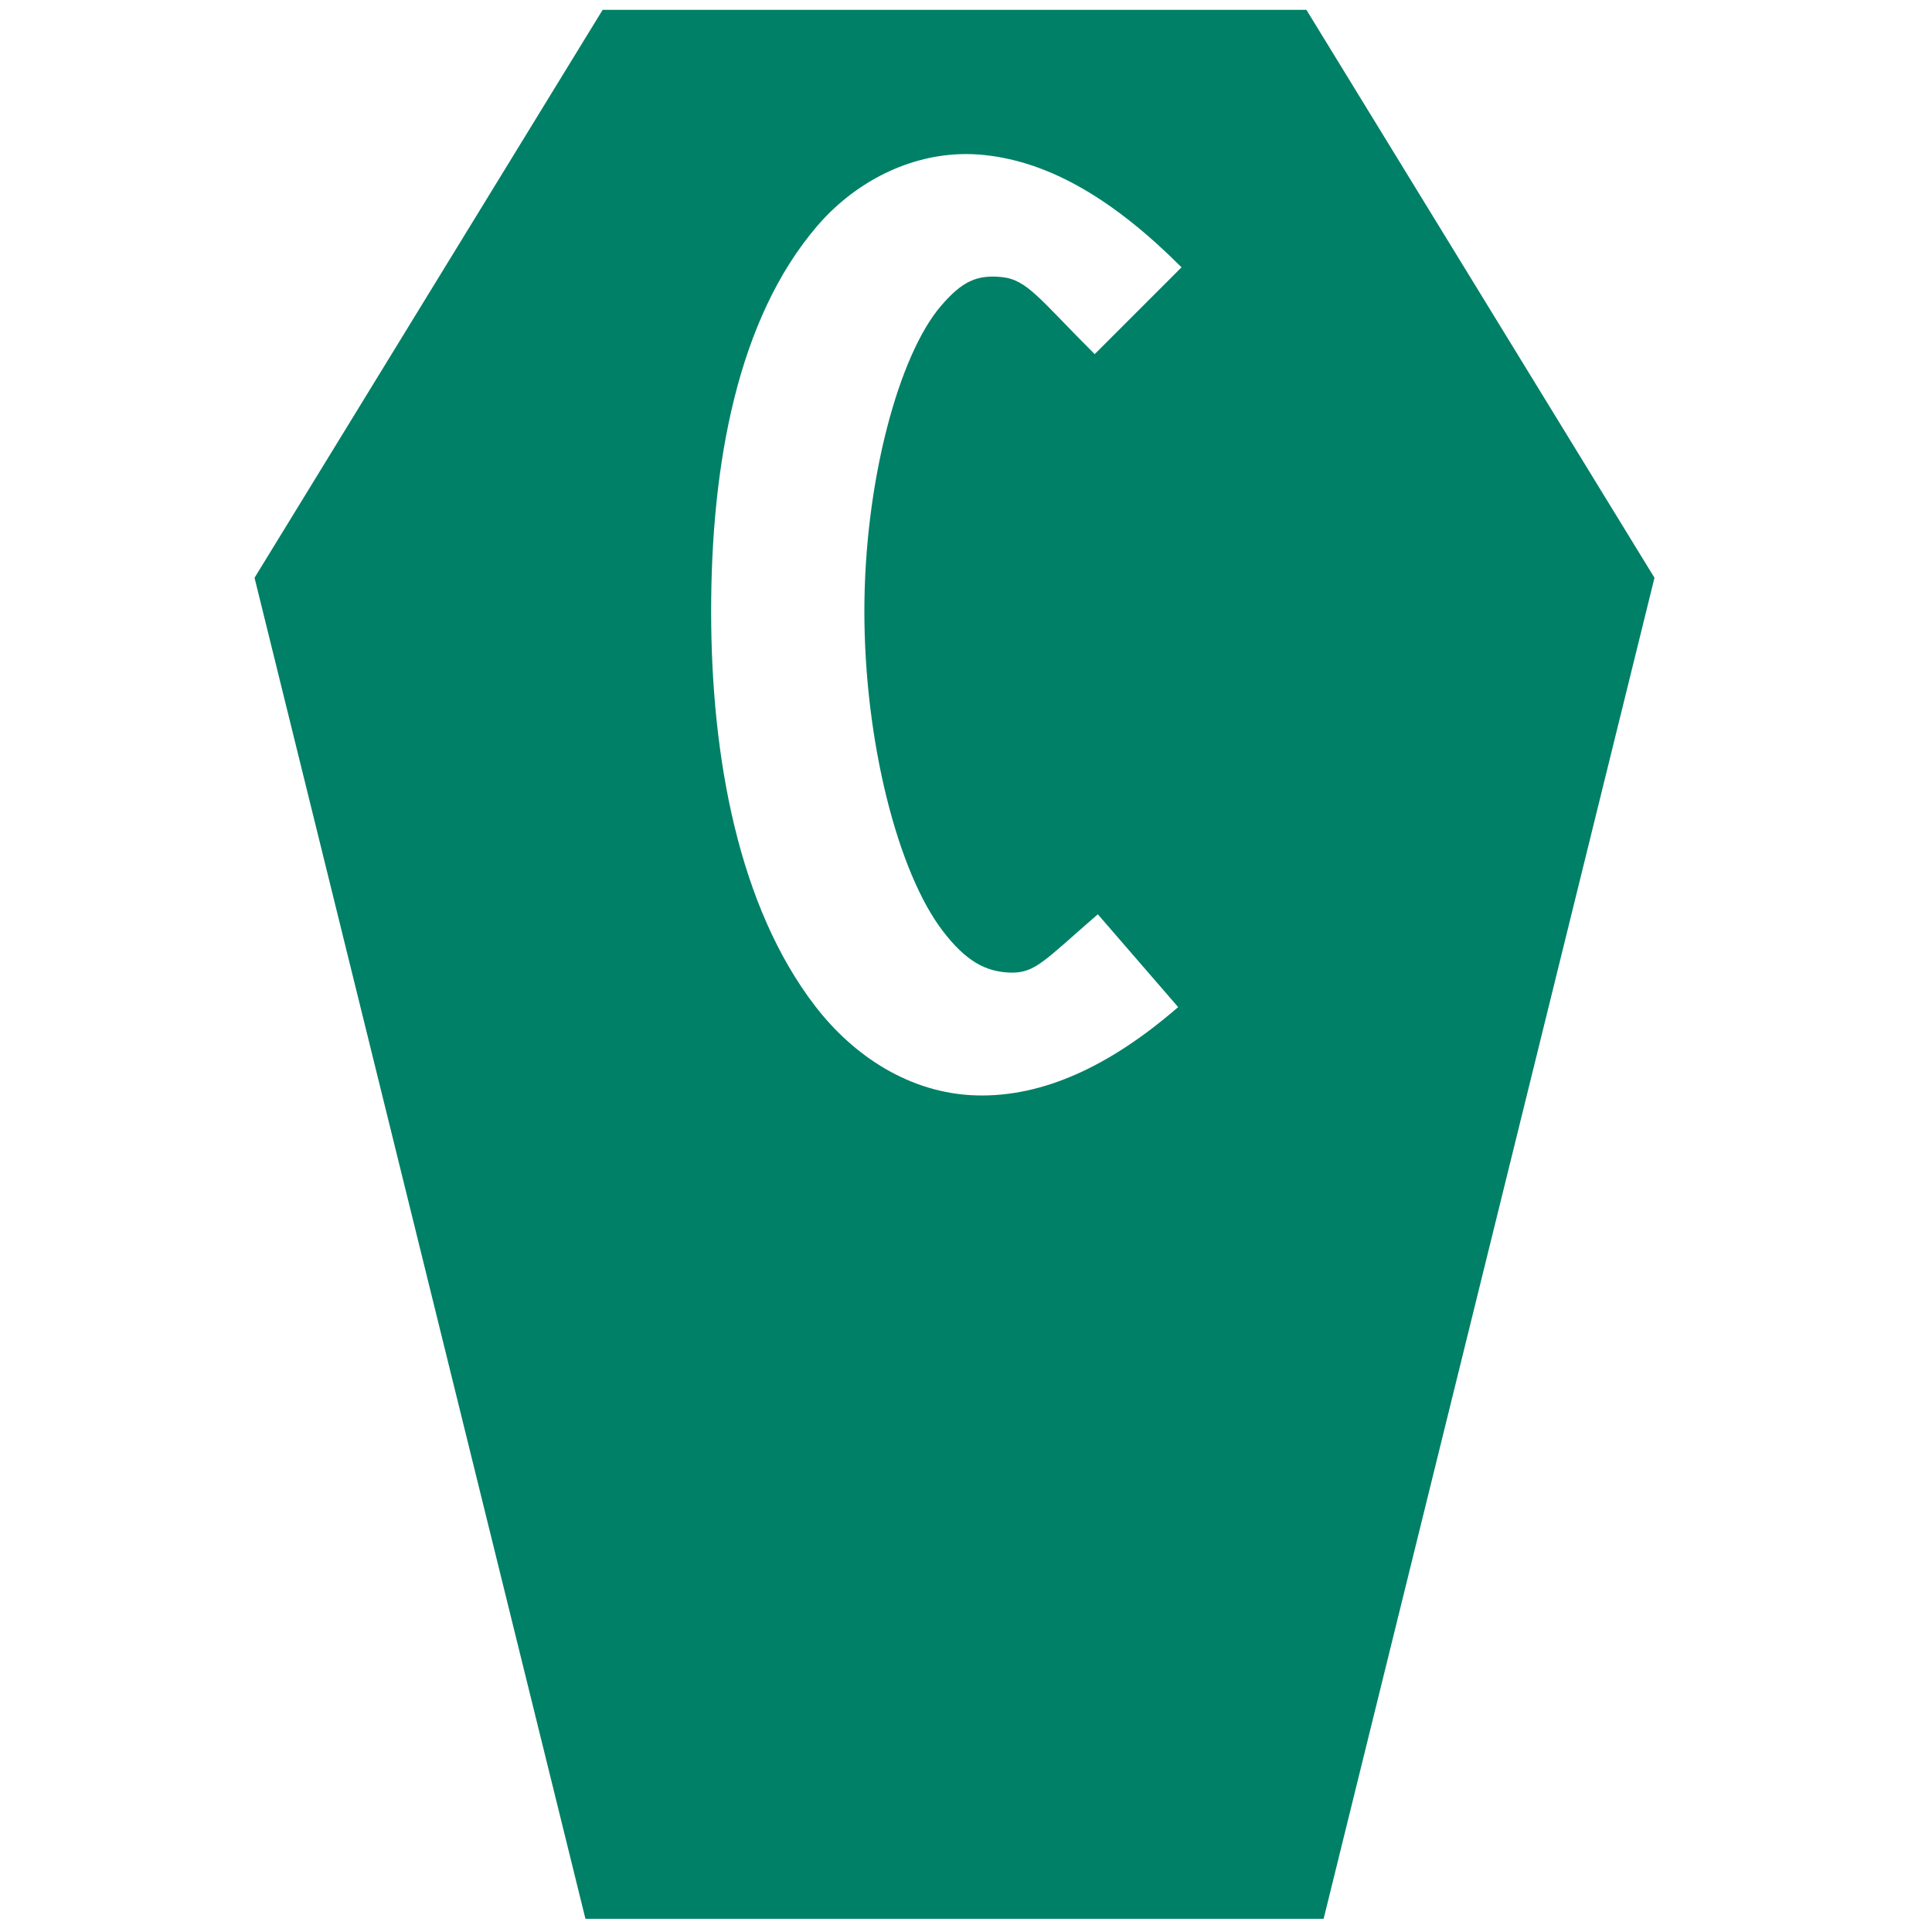
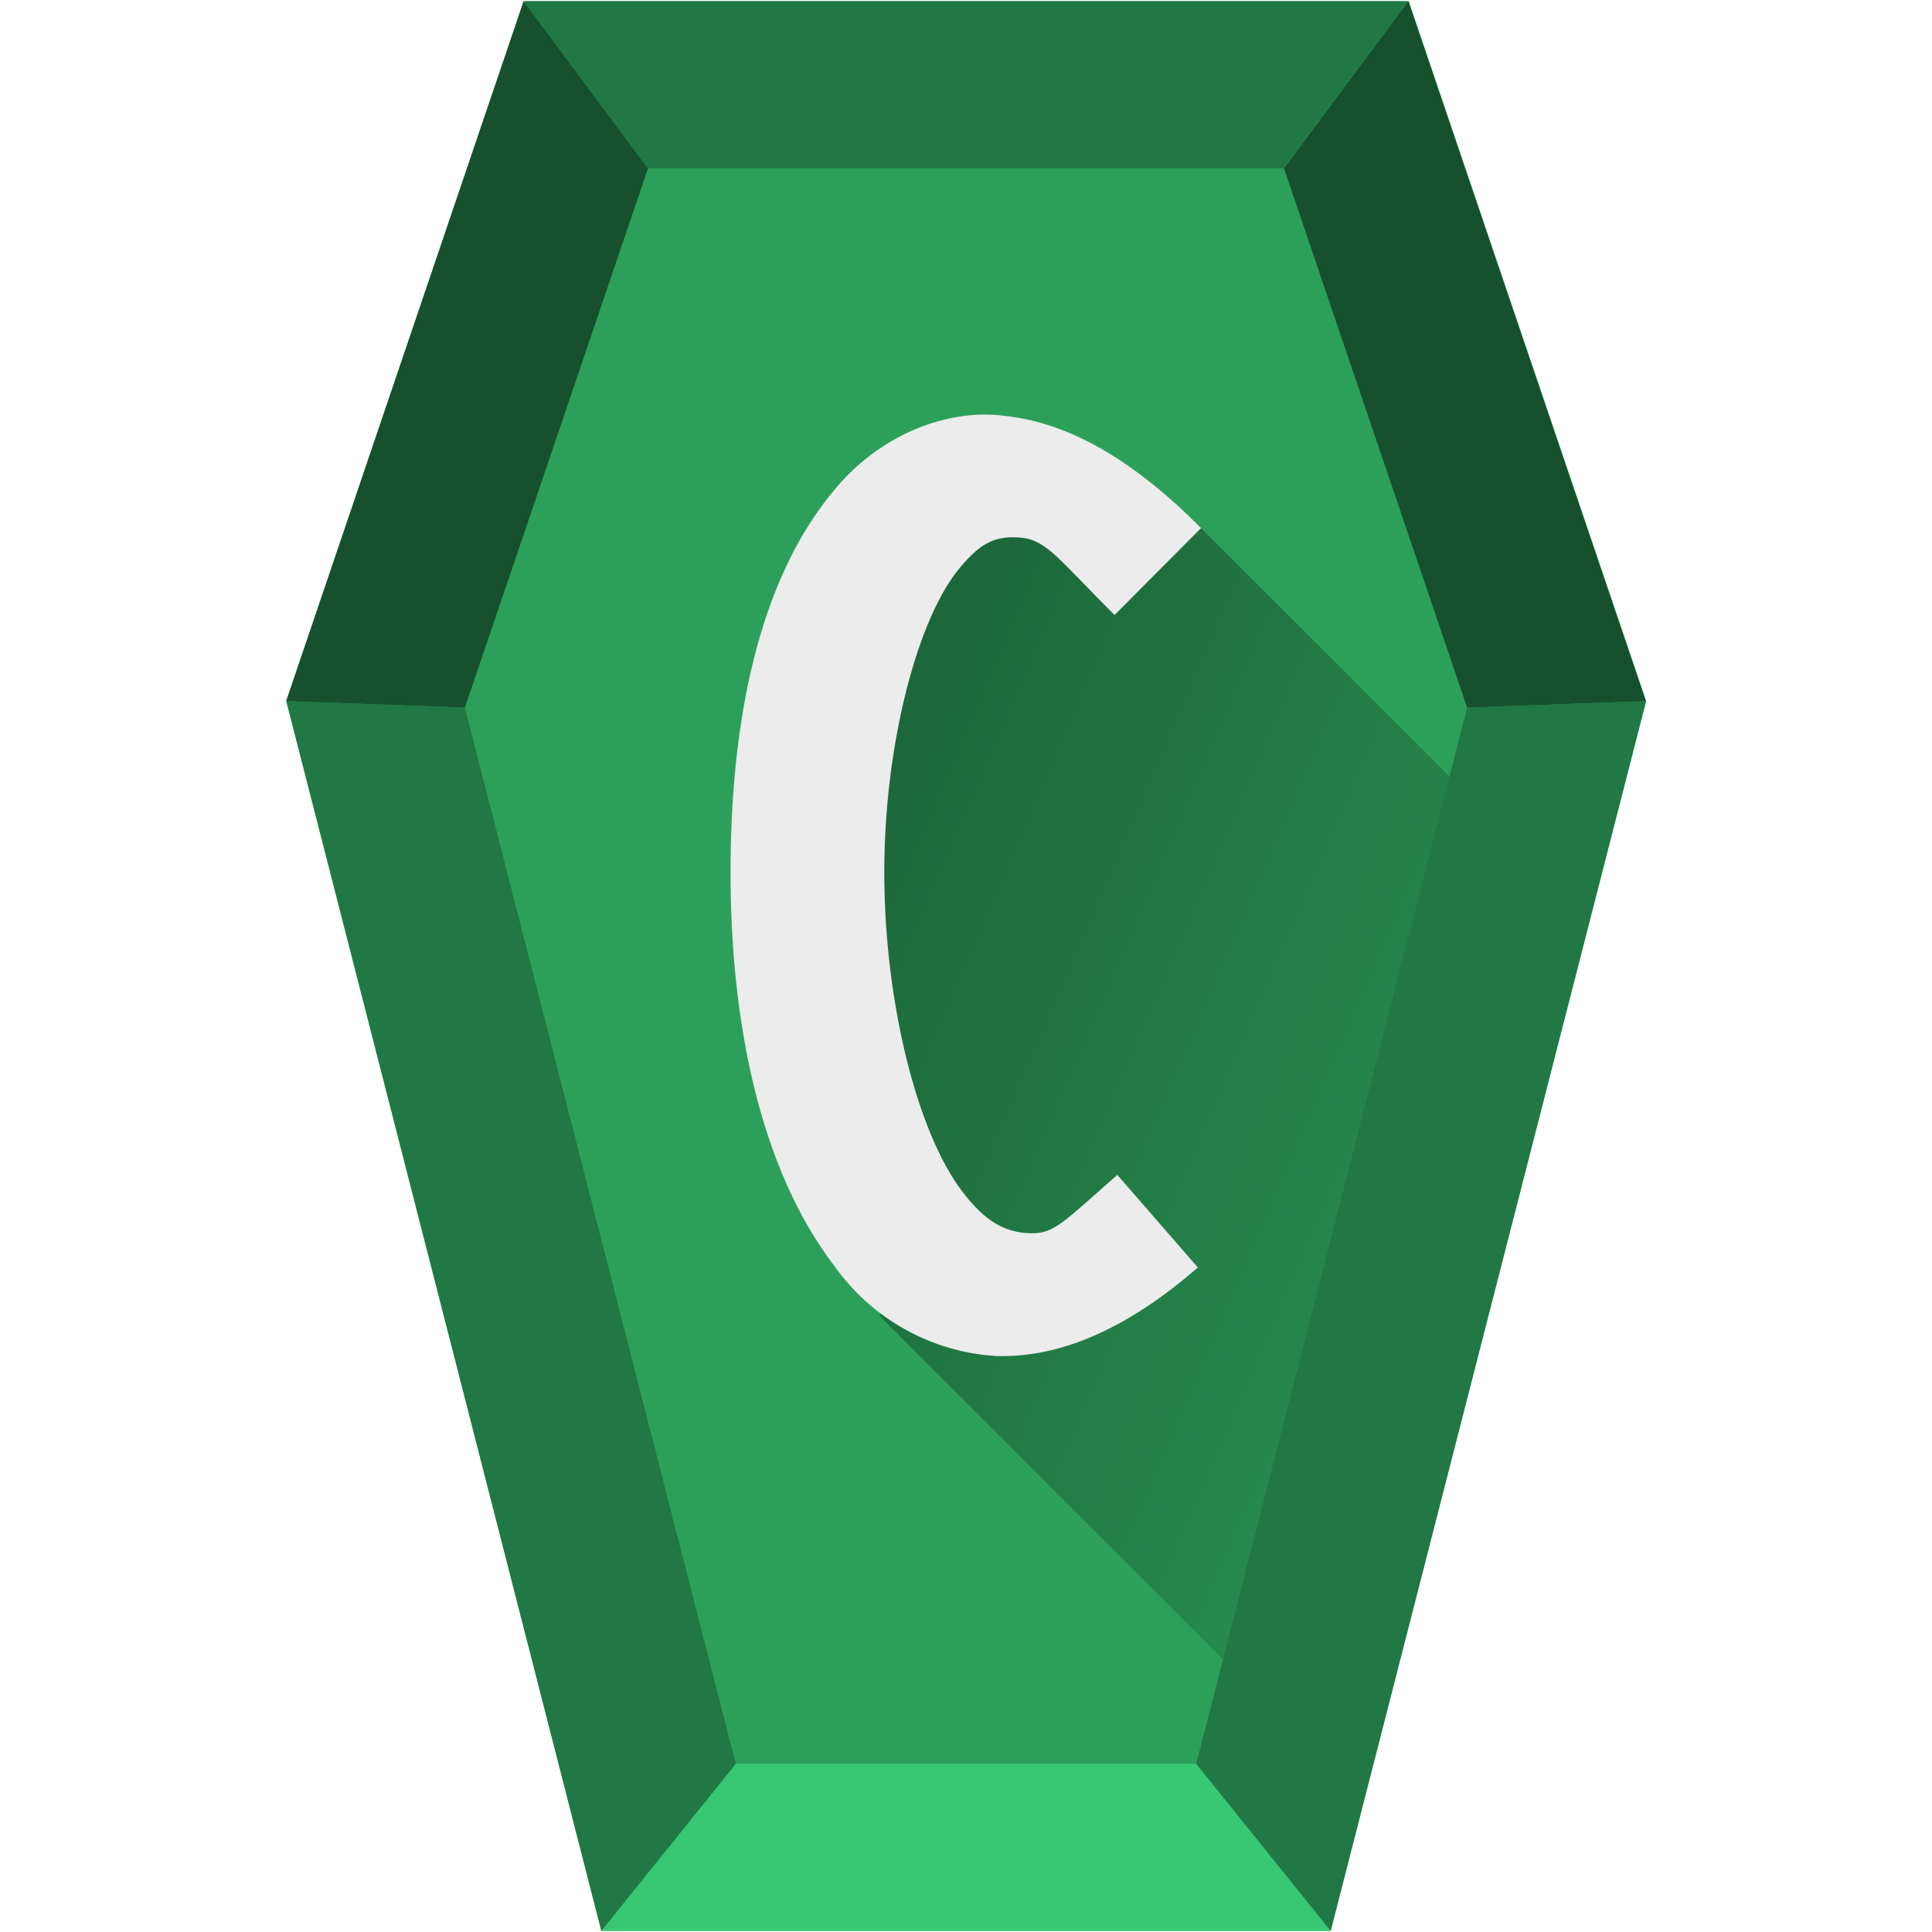
- <svg xmlns="http://www.w3.org/2000/svg" xmlns:xlink="http://www.w3.org/1999/xlink" id="svg2677" width="48" height="48" version="1.0">
-   <defs id="defs2679">
-     <linearGradient id="linearGradient2642" x1="302.86" x2="302.86" y1="366.65" y2="609.51" gradientTransform="matrix(.067325 0 0 .0147 -.34114 37.04)" gradientUnits="userSpaceOnUse">
-       <stop id="stop5050" style="stop-opacity:0" offset="0" />
-       <stop id="stop5056" offset=".5" />
-       <stop id="stop5052" style="stop-opacity:0" offset="1" />
+ <svg xmlns="http://www.w3.org/2000/svg" xmlns:xlink="http://www.w3.org/1999/xlink" width="48" height="48" version="1">
+   <defs>
+     <linearGradient id="d">
+       <stop offset="0" />
+       <stop offset="1" stop-opacity="0" />
    </linearGradient>
-     <radialGradient id="radialGradient2639" cx="605.71" cy="486.65" r="117.14" gradientTransform="matrix(-.02304 0 0 .0147 21.623 37.04)" gradientUnits="userSpaceOnUse" xlink:href="#linearGradient5060" />
-     <linearGradient id="linearGradient5060">
-       <stop id="stop5062" offset="0" />
-       <stop id="stop5064" style="stop-opacity:0" offset="1" />
+     <linearGradient id="a">
+       <stop offset="0" />
+       <stop offset="1" stop-opacity="0" />
    </linearGradient>
-     <radialGradient id="radialGradient2636" cx="605.71" cy="486.65" r="117.14" gradientTransform="matrix(.02304 0 0 .0147 26.361 37.04)" gradientUnits="userSpaceOnUse" xlink:href="#linearGradient5060" />
-     <linearGradient id="linearGradient2633" x1="-51.786" x2="-51.786" y1="50.786" y2="2.906" gradientTransform="matrix(.8075 0 0 .89483 59.41 -2.9806)" gradientUnits="userSpaceOnUse">
-       <stop id="stop3106" style="stop-color:#aaa" offset="0" />
-       <stop id="stop3108" style="stop-color:#c8c8c8" offset="1" />
+     <linearGradient id="b">
+       <stop offset="0" stop-color="#a3a3a3" />
+       <stop offset="1" stop-color="#bababa" />
    </linearGradient>
-     <linearGradient id="linearGradient2631" x1="25.132" x2="25.132" y1=".985" y2="47.013" gradientTransform="matrix(1 0 0 .95617 -1.0065e-7 -1.9149)" gradientUnits="userSpaceOnUse">
-       <stop id="stop3602" style="stop-color:#f4f4f4" offset="0" />
-       <stop id="stop3604" style="stop-color:#dbdbdb" offset="1" />
+     <linearGradient id="c">
+       <stop offset="0" stop-color="#aaa" />
+       <stop offset="1" stop-color="#c8c8c8" />
    </linearGradient>
-     <radialGradient id="radialGradient2628" cx="102" cy="112.3" r="139.56" gradientTransform="matrix(.3617 0 0 -.39078 .85106 47.517)" gradientUnits="userSpaceOnUse">
-       <stop id="stop41" style="stop-color:#b7b8b9" offset="0" />
-       <stop id="stop47" style="stop-color:#ececec" offset=".189" />
-       <stop id="stop49" style="stop-color:#fafafa;stop-opacity:0" offset=".257" />
-       <stop id="stop51" style="stop-color:#fff;stop-opacity:0" offset=".301" />
-       <stop id="stop53" style="stop-color:#fafafa;stop-opacity:0" offset=".531" />
-       <stop id="stop55" style="stop-color:#ebecec;stop-opacity:0" offset=".845" />
-       <stop id="stop57" style="stop-color:#e1e2e3;stop-opacity:0" offset="1" />
-     </radialGradient>
-     <linearGradient id="linearGradient2625" x1="24" x2="24" y1="2" y2="46.017" gradientTransform="matrix(1 0 0 .97778 0 -.96667)" gradientUnits="userSpaceOnUse">
-       <stop id="stop3213" style="stop-color:#fff" offset="0" />
-       <stop id="stop3215" style="stop-color:#fff;stop-opacity:0" offset="1" />
-     </linearGradient>
-     <filter id="filter3212" x="-.148" y="-.164" width="1.297" height="1.329" color-interpolation-filters="sRGB">
-       <feGaussianBlur id="feGaussianBlur3214" stdDeviation="0.774" />
-     </filter>
-     <linearGradient id="linearGradient2621" x1="32.892" x2="36.358" y1="8.059" y2="5.457" gradientTransform="matrix(.9977 0 0 1.0407 .1638 -1.1058)" gradientUnits="userSpaceOnUse">
-       <stop id="stop8591" style="stop-color:#fefefe" offset="0" />
-       <stop id="stop8593" style="stop-color:#cbcbcb" offset="1" />
-     </linearGradient>
-     <radialGradient id="radialGradient2675" cx="22.902" cy="45.867" r="7.906" gradientTransform="matrix(.69765 0 0 .29961 12.507 18.89)" gradientUnits="userSpaceOnUse">
-       <stop id="stop3197" offset="0" />
-       <stop id="stop3199" style="stop-opacity:0" offset="1" />
-     </radialGradient>
-     <radialGradient id="radialGradient2672" cx="22.902" cy="45.867" r="7.906" gradientTransform="matrix(.75875 0 0 .32584 -.80598 19.479)" gradientUnits="userSpaceOnUse">
-       <stop id="stop3203" offset="0" />
-       <stop id="stop3205" style="stop-opacity:0" offset="1" />
-     </radialGradient>
-     <radialGradient id="radialGradient2668" cx="17.059" cy="41.059" r="5.739" fx="14.638" fy="38.175" gradientTransform="matrix(.66498 0 -.10886 .63739 9.9382 5.2626)" gradientUnits="userSpaceOnUse">
-       <stop id="stop3877" style="stop-color:#aaa" offset="0" />
-       <stop id="stop3879" style="stop-color:#4d4d4d" offset="1" />
-     </radialGradient>
-     <radialGradient id="radialGradient2665" cx="17.059" cy="41.059" r="5.739" fx="14.109" fy="38.981" gradientTransform="matrix(.66333 0 -.10859 .6358 21.997 3.4975)" gradientUnits="userSpaceOnUse">
-       <stop id="stop3871" style="stop-color:#aaa" offset="0" />
-       <stop id="stop3873" style="stop-color:#4d4d4d" offset="1" />
-     </radialGradient>
-     <linearGradient id="linearGradient2662" x1="28.739" x2="25.4" y1="144.12" y2="119.86" gradientTransform="matrix(.22147 0 0 .22311 14.032 -16.079)" gradientUnits="userSpaceOnUse">
-       <stop id="stop3239" style="stop-color:#fff" offset="0" />
-       <stop id="stop3241" style="stop-color:#fff;stop-opacity:.379" offset="1" />
-     </linearGradient>
-     <linearGradient id="linearGradient2659" x1="28.739" x2="26.257" y1="144.12" y2="125.39" gradientTransform="matrix(.44563 0 0 .22311 20.716 -17.657)" gradientUnits="userSpaceOnUse">
-       <stop id="stop3245" style="stop-color:#fff" offset="0" />
-       <stop id="stop3247" style="stop-color:#fff;stop-opacity:.379" offset="1" />
-     </linearGradient>
-     <linearGradient id="linearGradient2444-734-39" x1="28.534" x2="16.887" y1="24.24" y2="13.664" gradientTransform="matrix(1.0502,0,0,0.99322,-1.706644,-3.060645)" gradientUnits="userSpaceOnUse">
-       <stop id="stop3388" style="stop-color:#dbd2a2" offset="0" />
-       <stop id="stop3390" style="stop-color:#fff;stop-opacity:0" offset="1" />
-     </linearGradient>
-     <linearGradient id="linearGradient6119" x1="22.104" x2="22.104" y1="40.124" y2="10.035" gradientTransform="matrix(0.66556,0,0,1.4408,4.5203,-11.849)" gradientUnits="userSpaceOnUse" xlink:href="#linearGradient5031" />
-     <linearGradient id="linearGradient5031">
-       <stop id="stop5033" style="stop-color:#a3a3a3" offset="0" />
-       <stop id="stop5035" style="stop-color:#bababa" offset="1" />
-     </linearGradient>
-     <linearGradient id="linearGradient6090" x1="22.104" x2="22.104" y1="40.124" y2="10.035" gradientTransform="matrix(1.0228,0,0,1.4408,-0.69869,-6.5277)" gradientUnits="userSpaceOnUse" xlink:href="#linearGradient5031" />
-     <linearGradient id="linearGradient5988" x1="22.104" x2="22.104" y1="40.124" y2="10.035" gradientTransform="matrix(0.33421,0,0,1.4207,9.679,-1.238)" gradientUnits="userSpaceOnUse" xlink:href="#linearGradient5031" />
-     <linearGradient id="linearGradient5984" x1="22.104" x2="22.104" y1="40.124" y2="10.035" gradientTransform="matrix(0.48763,0,0,1.4407,7.7773,0.40824)" gradientUnits="userSpaceOnUse" xlink:href="#linearGradient5031" />
-     <linearGradient id="linearGradient5980" x1="22.104" x2="22.104" y1="40.124" y2="10.035" gradientTransform="matrix(0.3695,0,0,1.4205,9.0116,2.7803)" gradientUnits="userSpaceOnUse" xlink:href="#linearGradient5031" />
-     <linearGradient id="linearGradient6073" x1="22.104" x2="22.104" y1="40.124" y2="10.035" gradientTransform="matrix(0.38146,0,0,1.4009,8.4789,5.2584)" gradientUnits="userSpaceOnUse" xlink:href="#linearGradient5031" />
-     <linearGradient id="linearGradient6143" x1="22.104" x2="22.104" y1="40.124" y2="10.035" gradientTransform="matrix(0.40636,0,0,1.4408,8.3144,-5.594)" gradientUnits="userSpaceOnUse" xlink:href="#linearGradient5031" />
-     <linearGradient id="linearGradient6065" x1="22.104" x2="22.104" y1="40.124" y2="10.035" gradientTransform="matrix(1.7828,0,0,1.4408,-37.939,-28.441)" gradientUnits="userSpaceOnUse" xlink:href="#linearGradient5031" />
-     <linearGradient id="linearGradient3104">
-       <stop id="stop3106-6" style="stop-color:#aaa" offset="0" />
-       <stop id="stop3108-7" style="stop-color:#c8c8c8" offset="1" />
-     </linearGradient>
-     <linearGradient id="linearGradient3805" x1="83.24" x2="83.24" y1="42.457" y2="57.61" gradientTransform="matrix(0.3054873,0,0,0.321921,4.638618,-1.606425)" gradientUnits="userSpaceOnUse">
-       <stop id="stop3127" style="stop-color:#fff" offset="0" />
-       <stop id="stop3129" style="stop-color:#e1e1e1" offset="1" />
-     </linearGradient>
-     <linearGradient id="linearGradient3843" x1="25.498" x2="25.498" y1="44.638" y2="0.276" gradientUnits="userSpaceOnUse" xlink:href="#linearGradient3104" gradientTransform="matrix(0.756269,0,0,0.756269,5.730066,2.018373)" />
-     <linearGradient id="linearGradient2436" x1="22.104" x2="22.104" y1="39.699" y2="9.263" gradientTransform="matrix(0.7401117,0,0,1.072132,6.004716,-8.654206)" gradientUnits="userSpaceOnUse">
-       <stop id="stop4340" style="stop-color:#8e8e8e" offset="0" />
-       <stop id="stop4342" style="stop-color:#b5b5b5" offset="1" />
-     </linearGradient>
+     <linearGradient xlink:href="#d" id="e" gradientUnits="userSpaceOnUse" x1="10.85" y1="14.87" x2="47.3" y2="30.58" />
  </defs>
-   <path style="fill:#008066;fill-opacity:1;stroke:none;stroke-width:1.093px;stroke-linecap:butt;stroke-linejoin:miter;stroke-opacity:1" d="M 14.973 0.244 L 6.324 14.355 L 14.545 47.672 L 32.885 47.672 L 41.105 14.355 L 32.457 0.244 L 14.973 0.244 z M 23.852 3.83 C 24.053 3.823 24.255 3.83 24.461 3.852 C 26.107 4.025 27.698 4.983 29.355 6.641 L 27.197 8.799 C 25.827 7.429 25.521 6.951 24.896 6.885 C 24.272 6.819 23.903 6.988 23.377 7.602 C 22.326 8.828 21.475 11.981 21.475 15.188 C 21.475 18.394 22.296 21.665 23.43 23.139 C 23.996 23.875 24.483 24.145 25.1 24.164 C 25.717 24.181 25.937 23.875 27.275 22.715 L 29.271 25.021 C 27.582 26.486 25.912 27.261 24.258 27.215 C 22.604 27.169 21.201 26.229 20.254 24.998 C 18.36 22.536 17.668 18.843 17.668 15.188 C 17.668 11.532 18.324 7.923 20.301 5.617 C 21.165 4.608 22.443 3.88 23.852 3.83 z " id="path897" />
+   <path d="M33.06 47.97H14.94L7.11 17.42 13.01.03H35l5.9 17.39z" fill="#2ca05a" />
+   <path d="M33.88 44.73l5.63-21.94-9.67-9.67-4.62-1.46-4.7 4.07-.09 10.57 1.45 6.42z" fill="url(#e)" opacity=".5" />
+   <path d="M18.28 43.82l-3.34 4.15h18.12l-3.34-4.15z" fill="#37c871" />
+   <path d="M7.11 17.42L13.01.03l3.09 4.15-4.55 13.4zm29.34.16L31.9 4.18 34.99.03l5.9 17.39z" fill="#16502d" />
+   <path d="M29.72 43.82l3.34 4.15 7.83-30.55-4.44.16zm-22.6-26.4l7.82 30.55 3.34-4.15-6.73-26.24zM13.01.03l3.08 4.15h15.8L34.99.03z" fill="#217844" stroke-width=".12" />
+   <path d="M24.34 10.3c.2 0 .4 0 .6.03 1.65.17 3.25 1.13 4.9 2.79l-2.15 2.16c-1.37-1.37-1.68-1.85-2.3-1.92-.63-.06-1 .1-1.52.72-1.06 1.23-1.9 4.38-1.9 7.59 0 3.2.81 6.47 1.95 7.95.56.73 1.05 1 1.67 1.02.61.02.84-.29 2.17-1.45l2 2.3c-1.69 1.47-3.36 2.25-5.01 2.2a5.32 5.32 0 0 1-4-2.21c-1.9-2.47-2.6-6.16-2.6-9.81 0-3.66.66-7.27 2.64-9.57.86-1.01 2.14-1.74 3.55-1.8z" fill="#ececec" />
</svg>
